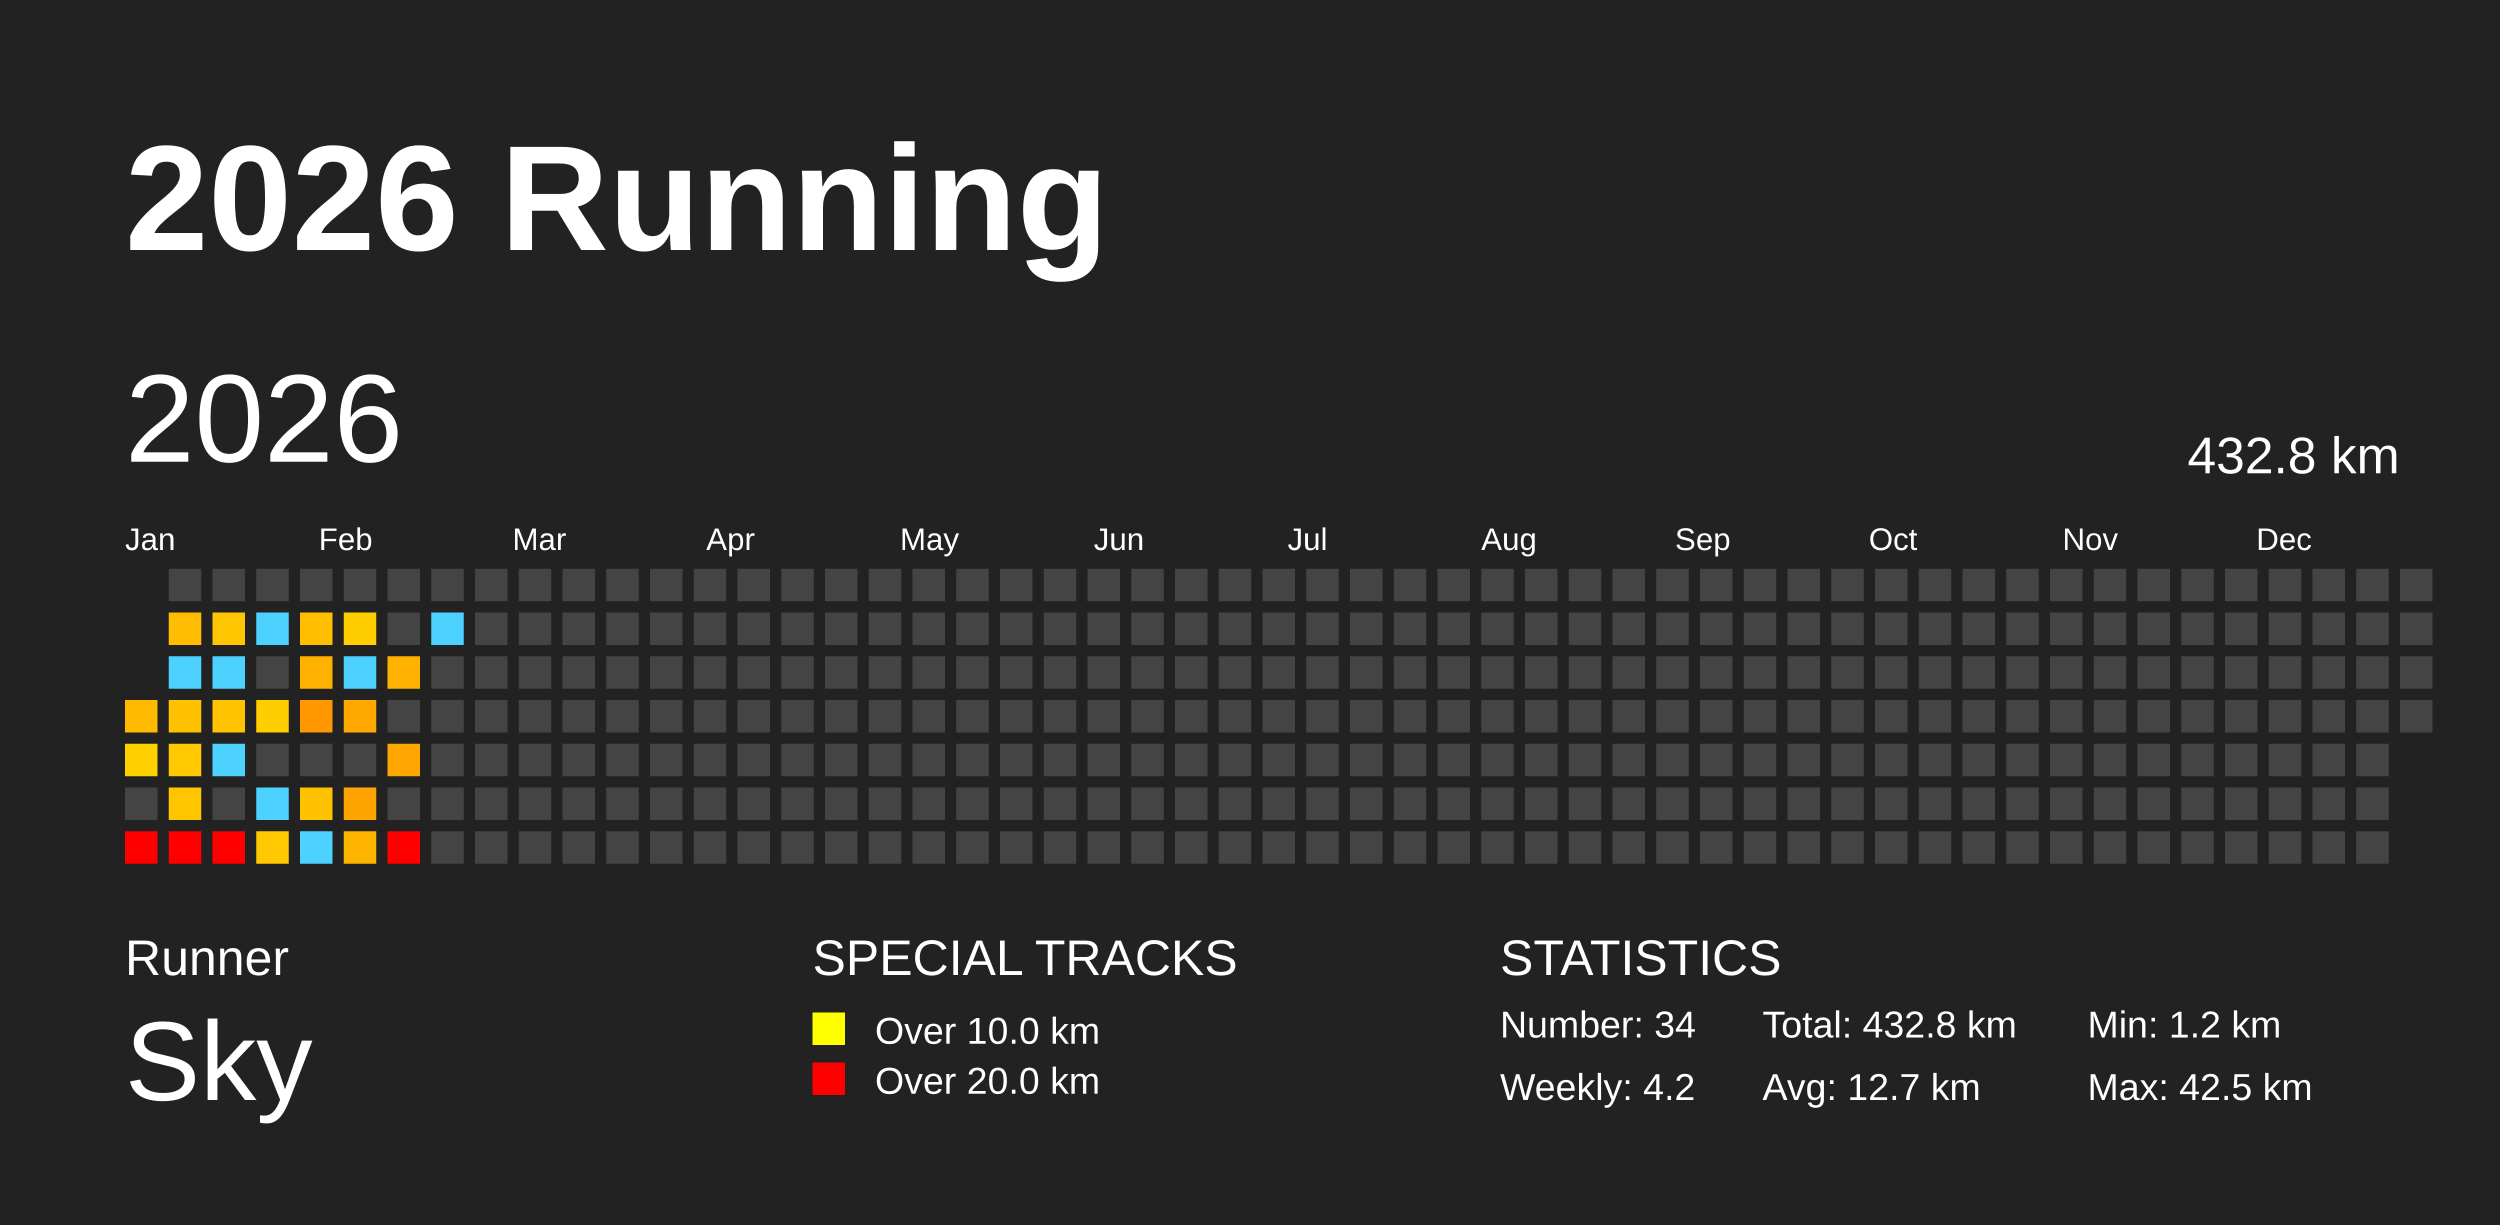
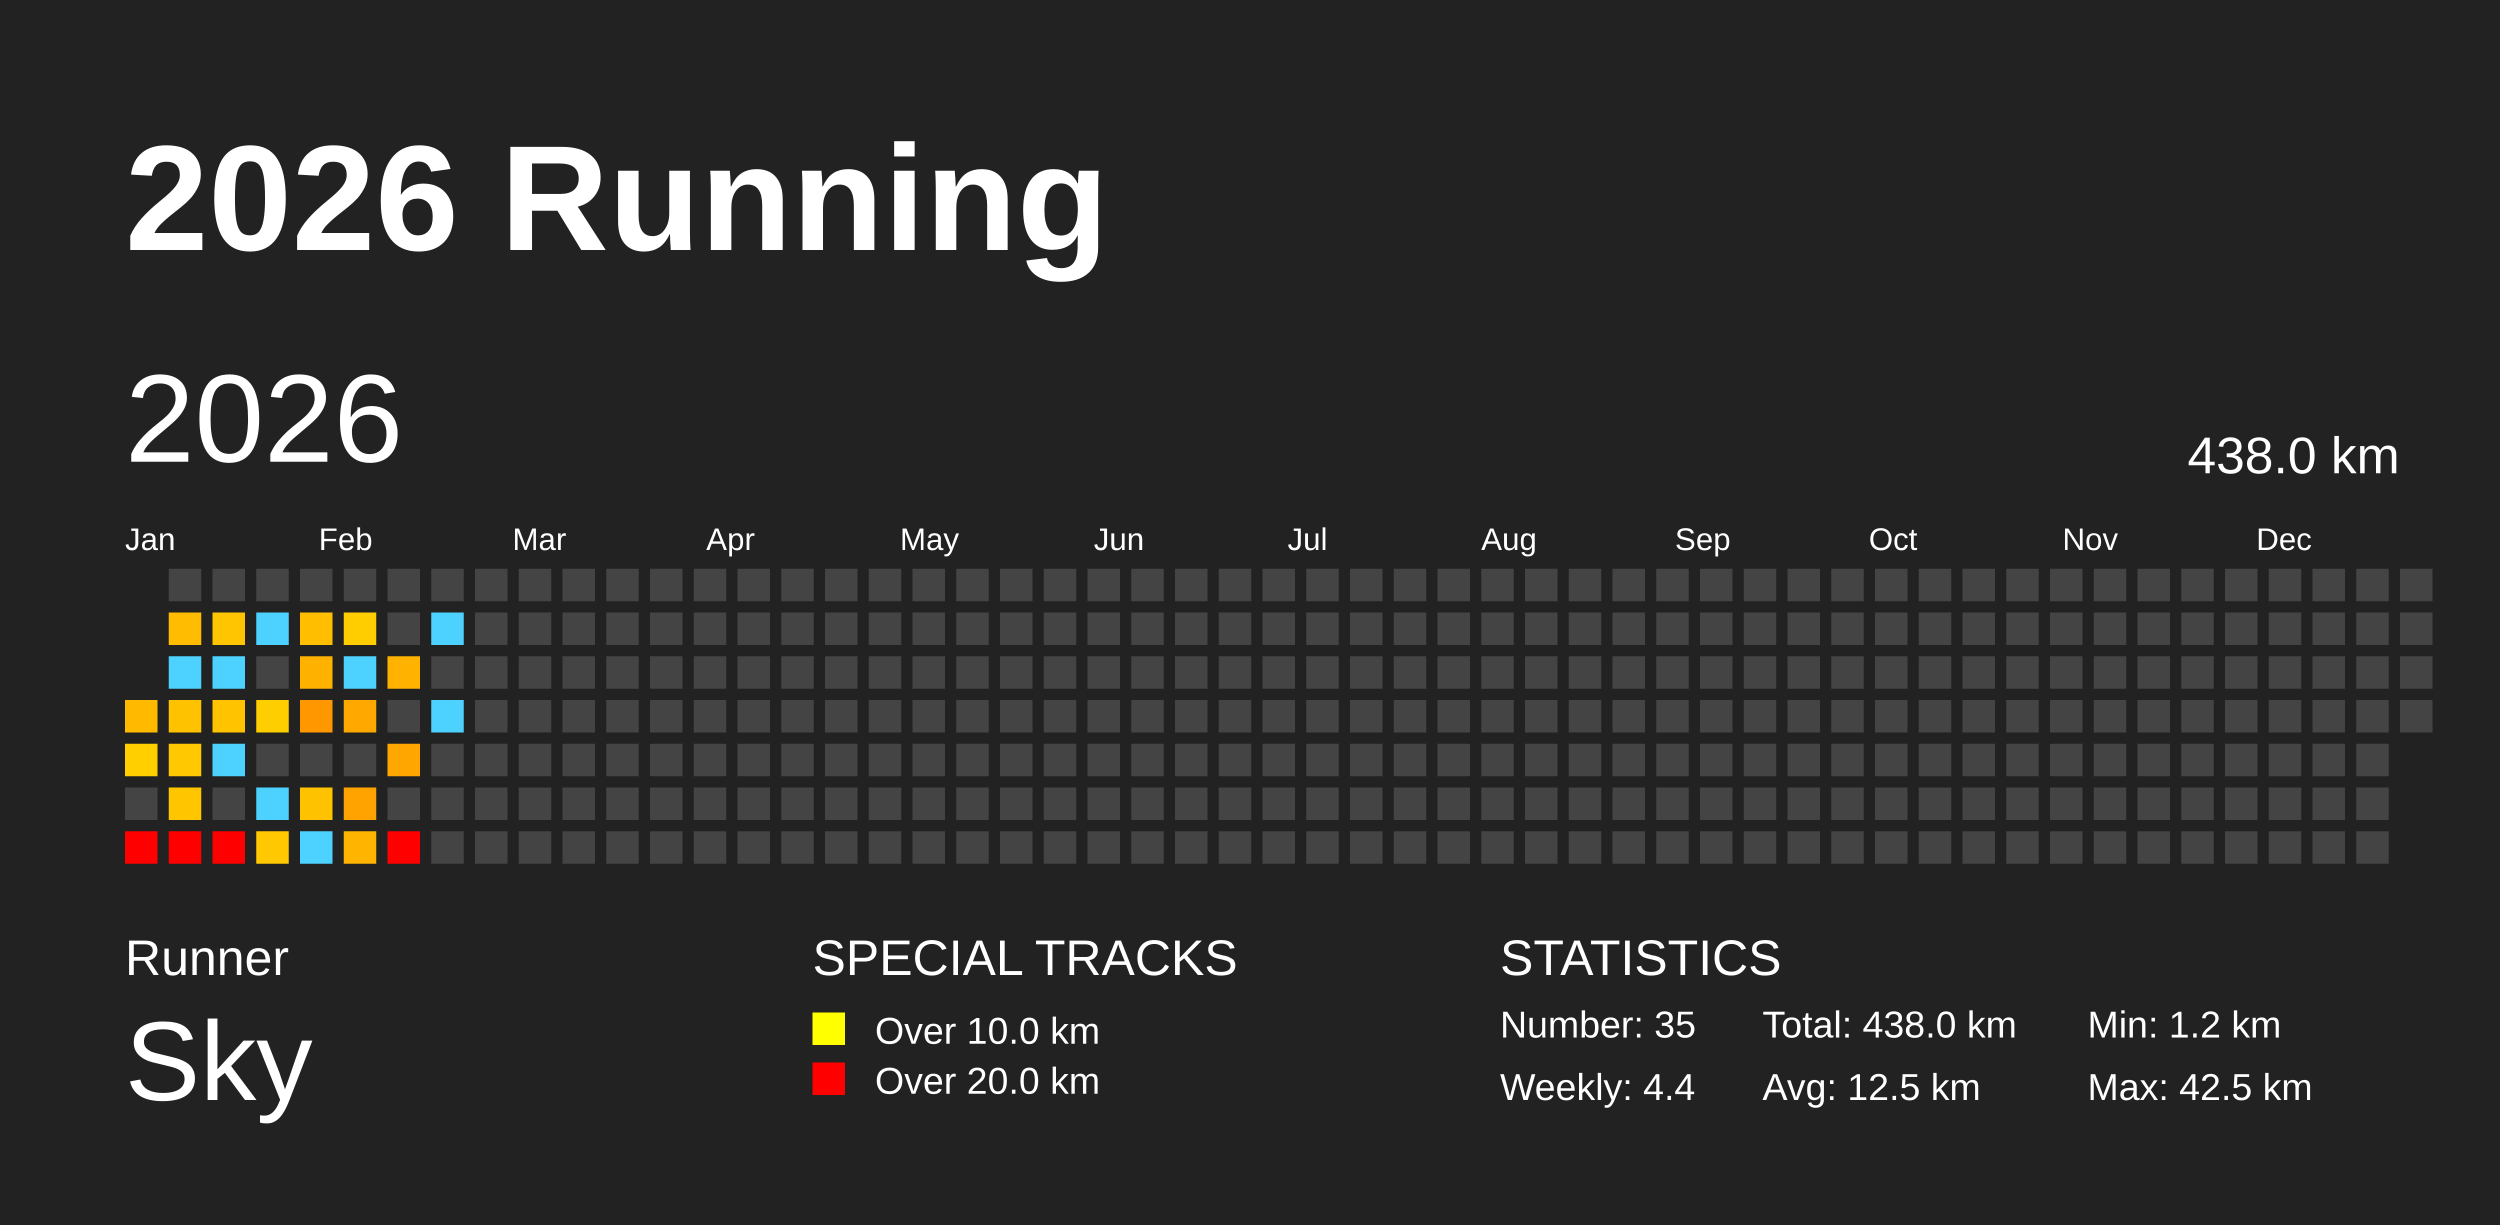
<svg xmlns="http://www.w3.org/2000/svg" baseProfile="full" height="98mm" version="1.1" viewBox="0,0,200,98" width="200mm">
  <defs />
  <rect fill="#222222" height="98" width="200" x="0" y="0" />
  <text fill="#FFFFFF" style="font-size:12px; font-family:Arial; font-weight:bold;" x="10" y="20">2026 Running</text>
  <text fill="#FFFFFF" style="font-size:4px; font-family:Arial" x="10" y="78">Runner</text>
  <text fill="#FFFFFF" style="font-size:9px; font-family:Arial" x="10" y="88">Sky</text>
  <text fill="#FFFFFF" style="font-size:4px; font-family:Arial" x="65" y="78">SPECIAL TRACKS</text>
  <rect fill="yellow" height="2.6" width="2.6" x="65" y="81" />
  <text fill="#FFFFFF" style="font-size:3px; font-family:Arial" x="70" y="83.5">Over 10.0 km</text>
  <rect fill="red" height="2.6" width="2.6" x="65" y="85" />
  <text fill="#FFFFFF" style="font-size:3px; font-family:Arial" x="70" y="87.5">Over 20.0 km</text>
  <text fill="#FFFFFF" style="font-size:4px; font-family:Arial" x="120" y="78">STATISTICS</text>
-   <text fill="#FFFFFF" style="font-size:3px; font-family:Arial" x="120" y="83">Number: 34</text>
-   <text fill="#FFFFFF" style="font-size:3px; font-family:Arial" x="120" y="88">Weekly: 4.2</text>
-   <text fill="#FFFFFF" style="font-size:3px; font-family:Arial" x="141" y="83">Total: 432.8 km</text>
-   <text fill="#FFFFFF" style="font-size:3px; font-family:Arial" x="141" y="88">Avg: 12.7 km</text>
+   <text fill="#FFFFFF" style="font-size:3px; font-family:Arial" x="120" y="83">Number: 35</text>
+   <text fill="#FFFFFF" style="font-size:3px; font-family:Arial" x="120" y="88">Weekly: 4.4</text>
+   <text fill="#FFFFFF" style="font-size:3px; font-family:Arial" x="141" y="83">Total: 438.0 km</text>
+   <text fill="#FFFFFF" style="font-size:3px; font-family:Arial" x="141" y="88">Avg: 12.5 km</text>
  <text fill="#FFFFFF" style="font-size:3px; font-family:Arial" x="167" y="83">Min: 1.2 km</text>
  <text fill="#FFFFFF" style="font-size:3px; font-family:Arial" x="167" y="88">Max: 42.5 km</text>
  <text dominant-baseline="hanging" fill="#FFFFFF" style="font-size:10.0px; font-family:Arial;" x="10" y="30">2026</text>
-   <text dominant-baseline="hanging" fill="#FFFFFF" style="font-size:4.125px; font-family:Arial;" x="175" y="35">432.8 km</text>
+   <text dominant-baseline="hanging" fill="#FFFFFF" style="font-size:4.125px; font-family:Arial;" x="175" y="35">438.0 km</text>
  <text fill="#FFFFFF" style="font-size:2.5px; font-family:Arial" x="10.0" y="44">Jan</text>
  <text fill="#FFFFFF" style="font-size:2.5px; font-family:Arial" x="25.5" y="44">Feb</text>
  <text fill="#FFFFFF" style="font-size:2.5px; font-family:Arial" x="41.0" y="44">Mar</text>
  <text fill="#FFFFFF" style="font-size:2.5px; font-family:Arial" x="56.5" y="44">Apr</text>
  <text fill="#FFFFFF" style="font-size:2.5px; font-family:Arial" x="72.0" y="44">May</text>
  <text fill="#FFFFFF" style="font-size:2.5px; font-family:Arial" x="87.5" y="44">Jun</text>
  <text fill="#FFFFFF" style="font-size:2.5px; font-family:Arial" x="103.0" y="44">Jul</text>
  <text fill="#FFFFFF" style="font-size:2.5px; font-family:Arial" x="118.5" y="44">Aug</text>
  <text fill="#FFFFFF" style="font-size:2.5px; font-family:Arial" x="134.0" y="44">Sep</text>
  <text fill="#FFFFFF" style="font-size:2.5px; font-family:Arial" x="149.5" y="44">Oct</text>
  <text fill="#FFFFFF" style="font-size:2.5px; font-family:Arial" x="165.0" y="44">Nov</text>
  <text fill="#FFFFFF" style="font-size:2.5px; font-family:Arial" x="180.5" y="44">Dec</text>
  <rect fill="#ffba00" height="2.6" width="2.6" x="10.0" y="56.0" />
  <rect fill="#ffcf00" height="2.6" width="2.6" x="10.0" y="59.5" />
  <rect fill="#444444" height="2.6" width="2.6" x="10.0" y="63.0" />
  <rect fill="red" height="2.6" width="2.6" x="10.0" y="66.5" />
  <rect fill="#444444" height="2.6" width="2.6" x="13.5" y="45.5" />
  <rect fill="#ffbc00" height="2.6" width="2.6" x="13.5" y="49.0" />
  <rect fill="#4dd2ff" height="2.6" width="2.6" x="13.5" y="52.5" />
  <rect fill="#ffc200" height="2.6" width="2.6" x="13.5" y="56.0" />
  <rect fill="#ffc800" height="2.6" width="2.6" x="13.5" y="59.5" />
  <rect fill="#ffc600" height="2.6" width="2.6" x="13.5" y="63.0" />
  <rect fill="red" height="2.6" width="2.6" x="13.5" y="66.5" />
  <rect fill="#444444" height="2.6" width="2.6" x="17.0" y="45.5" />
  <rect fill="#ffc500" height="2.6" width="2.6" x="17.0" y="49.0" />
  <rect fill="#4dd2ff" height="2.6" width="2.6" x="17.0" y="52.5" />
  <rect fill="#ffc300" height="2.6" width="2.6" x="17.0" y="56.0" />
  <rect fill="#4dd2ff" height="2.6" width="2.6" x="17.0" y="59.5" />
  <rect fill="#444444" height="2.6" width="2.6" x="17.0" y="63.0" />
  <rect fill="red" height="2.6" width="2.6" x="17.0" y="66.5" />
  <rect fill="#444444" height="2.6" width="2.6" x="20.5" y="45.5" />
  <rect fill="#4dd2ff" height="2.6" width="2.6" x="20.5" y="49.0" />
  <rect fill="#444444" height="2.6" width="2.6" x="20.5" y="52.5" />
  <rect fill="#ffce00" height="2.6" width="2.6" x="20.5" y="56.0" />
  <rect fill="#444444" height="2.6" width="2.6" x="20.5" y="59.5" />
  <rect fill="#4dd2ff" height="2.6" width="2.6" x="20.5" y="63.0" />
  <rect fill="#ffc800" height="2.6" width="2.6" x="20.5" y="66.5" />
  <rect fill="#444444" height="2.6" width="2.6" x="24.0" y="45.5" />
  <rect fill="#ffbe00" height="2.6" width="2.6" x="24.0" y="49.0" />
  <rect fill="#ffb100" height="2.6" width="2.6" x="24.0" y="52.5" />
  <rect fill="#ff9800" height="2.6" width="2.6" x="24.0" y="56.0" />
  <rect fill="#444444" height="2.6" width="2.6" x="24.0" y="59.5" />
  <rect fill="#ffc200" height="2.6" width="2.6" x="24.0" y="63.0" />
  <rect fill="#4dd2ff" height="2.6" width="2.6" x="24.0" y="66.5" />
  <rect fill="#444444" height="2.6" width="2.6" x="27.5" y="45.5" />
  <rect fill="#ffcd00" height="2.6" width="2.6" x="27.5" y="49.0" />
  <rect fill="#4dd2ff" height="2.6" width="2.6" x="27.5" y="52.5" />
  <rect fill="#ffa900" height="2.6" width="2.6" x="27.5" y="56.0" />
  <rect fill="#444444" height="2.6" width="2.6" x="27.5" y="59.5" />
  <rect fill="#ffa300" height="2.6" width="2.6" x="27.5" y="63.0" />
  <rect fill="#ffb500" height="2.6" width="2.6" x="27.5" y="66.5" />
  <rect fill="#444444" height="2.6" width="2.6" x="31.0" y="45.5" />
  <rect fill="#444444" height="2.6" width="2.6" x="31.0" y="49.0" />
  <rect fill="#ffb200" height="2.6" width="2.6" x="31.0" y="52.5" />
  <rect fill="#444444" height="2.6" width="2.6" x="31.0" y="56.0" />
  <rect fill="#ffa700" height="2.6" width="2.6" x="31.0" y="59.5" />
  <rect fill="#444444" height="2.6" width="2.6" x="31.0" y="63.0" />
  <rect fill="red" height="2.6" width="2.6" x="31.0" y="66.5" />
  <rect fill="#444444" height="2.6" width="2.6" x="34.5" y="45.5" />
  <rect fill="#4dd2ff" height="2.6" width="2.6" x="34.5" y="49.0" />
  <rect fill="#444444" height="2.6" width="2.6" x="34.5" y="52.5" />
-   <rect fill="#444444" height="2.6" width="2.6" x="34.5" y="56.0" />
+   <rect fill="#4dd2ff" height="2.6" width="2.6" x="34.5" y="56.0" />
  <rect fill="#444444" height="2.6" width="2.6" x="34.5" y="59.5" />
  <rect fill="#444444" height="2.6" width="2.6" x="34.5" y="63.0" />
  <rect fill="#444444" height="2.6" width="2.6" x="34.5" y="66.5" />
  <rect fill="#444444" height="2.6" width="2.6" x="38.0" y="45.5" />
  <rect fill="#444444" height="2.6" width="2.6" x="38.0" y="49.0" />
  <rect fill="#444444" height="2.6" width="2.6" x="38.0" y="52.5" />
  <rect fill="#444444" height="2.6" width="2.6" x="38.0" y="56.0" />
  <rect fill="#444444" height="2.6" width="2.6" x="38.0" y="59.5" />
  <rect fill="#444444" height="2.6" width="2.6" x="38.0" y="63.0" />
  <rect fill="#444444" height="2.6" width="2.6" x="38.0" y="66.5" />
  <rect fill="#444444" height="2.6" width="2.6" x="41.5" y="45.5" />
  <rect fill="#444444" height="2.6" width="2.6" x="41.5" y="49.0" />
  <rect fill="#444444" height="2.6" width="2.6" x="41.5" y="52.5" />
  <rect fill="#444444" height="2.6" width="2.6" x="41.5" y="56.0" />
  <rect fill="#444444" height="2.6" width="2.6" x="41.5" y="59.5" />
  <rect fill="#444444" height="2.6" width="2.6" x="41.5" y="63.0" />
  <rect fill="#444444" height="2.6" width="2.6" x="41.5" y="66.5" />
  <rect fill="#444444" height="2.6" width="2.6" x="45.0" y="45.5" />
  <rect fill="#444444" height="2.6" width="2.6" x="45.0" y="49.0" />
  <rect fill="#444444" height="2.6" width="2.6" x="45.0" y="52.5" />
  <rect fill="#444444" height="2.6" width="2.6" x="45.0" y="56.0" />
  <rect fill="#444444" height="2.6" width="2.6" x="45.0" y="59.5" />
  <rect fill="#444444" height="2.6" width="2.6" x="45.0" y="63.0" />
  <rect fill="#444444" height="2.6" width="2.6" x="45.0" y="66.5" />
  <rect fill="#444444" height="2.6" width="2.6" x="48.5" y="45.5" />
  <rect fill="#444444" height="2.6" width="2.6" x="48.5" y="49.0" />
  <rect fill="#444444" height="2.6" width="2.6" x="48.5" y="52.5" />
  <rect fill="#444444" height="2.6" width="2.6" x="48.5" y="56.0" />
  <rect fill="#444444" height="2.6" width="2.6" x="48.5" y="59.5" />
  <rect fill="#444444" height="2.6" width="2.6" x="48.5" y="63.0" />
  <rect fill="#444444" height="2.6" width="2.6" x="48.5" y="66.5" />
  <rect fill="#444444" height="2.6" width="2.6" x="52.0" y="45.5" />
  <rect fill="#444444" height="2.6" width="2.6" x="52.0" y="49.0" />
  <rect fill="#444444" height="2.6" width="2.6" x="52.0" y="52.5" />
  <rect fill="#444444" height="2.6" width="2.6" x="52.0" y="56.0" />
  <rect fill="#444444" height="2.6" width="2.6" x="52.0" y="59.5" />
  <rect fill="#444444" height="2.6" width="2.6" x="52.0" y="63.0" />
  <rect fill="#444444" height="2.6" width="2.6" x="52.0" y="66.5" />
  <rect fill="#444444" height="2.6" width="2.6" x="55.5" y="45.5" />
  <rect fill="#444444" height="2.6" width="2.6" x="55.5" y="49.0" />
  <rect fill="#444444" height="2.6" width="2.6" x="55.5" y="52.5" />
  <rect fill="#444444" height="2.6" width="2.6" x="55.5" y="56.0" />
  <rect fill="#444444" height="2.6" width="2.6" x="55.5" y="59.5" />
  <rect fill="#444444" height="2.6" width="2.6" x="55.5" y="63.0" />
  <rect fill="#444444" height="2.6" width="2.6" x="55.5" y="66.5" />
  <rect fill="#444444" height="2.6" width="2.6" x="59.0" y="45.5" />
  <rect fill="#444444" height="2.6" width="2.6" x="59.0" y="49.0" />
  <rect fill="#444444" height="2.6" width="2.6" x="59.0" y="52.5" />
  <rect fill="#444444" height="2.6" width="2.6" x="59.0" y="56.0" />
  <rect fill="#444444" height="2.6" width="2.6" x="59.0" y="59.5" />
  <rect fill="#444444" height="2.6" width="2.6" x="59.0" y="63.0" />
  <rect fill="#444444" height="2.6" width="2.6" x="59.0" y="66.5" />
  <rect fill="#444444" height="2.6" width="2.6" x="62.5" y="45.5" />
  <rect fill="#444444" height="2.6" width="2.6" x="62.5" y="49.0" />
  <rect fill="#444444" height="2.6" width="2.6" x="62.5" y="52.5" />
  <rect fill="#444444" height="2.6" width="2.6" x="62.5" y="56.0" />
  <rect fill="#444444" height="2.6" width="2.6" x="62.5" y="59.5" />
  <rect fill="#444444" height="2.6" width="2.6" x="62.5" y="63.0" />
  <rect fill="#444444" height="2.6" width="2.6" x="62.5" y="66.5" />
  <rect fill="#444444" height="2.6" width="2.6" x="66.0" y="45.5" />
  <rect fill="#444444" height="2.6" width="2.6" x="66.0" y="49.0" />
  <rect fill="#444444" height="2.6" width="2.6" x="66.0" y="52.5" />
  <rect fill="#444444" height="2.6" width="2.6" x="66.0" y="56.0" />
  <rect fill="#444444" height="2.6" width="2.6" x="66.0" y="59.5" />
  <rect fill="#444444" height="2.6" width="2.6" x="66.0" y="63.0" />
  <rect fill="#444444" height="2.6" width="2.6" x="66.0" y="66.5" />
  <rect fill="#444444" height="2.6" width="2.6" x="69.5" y="45.5" />
  <rect fill="#444444" height="2.6" width="2.6" x="69.5" y="49.0" />
  <rect fill="#444444" height="2.6" width="2.6" x="69.5" y="52.5" />
  <rect fill="#444444" height="2.6" width="2.6" x="69.5" y="56.0" />
  <rect fill="#444444" height="2.6" width="2.6" x="69.5" y="59.5" />
  <rect fill="#444444" height="2.6" width="2.6" x="69.5" y="63.0" />
  <rect fill="#444444" height="2.6" width="2.6" x="69.5" y="66.5" />
  <rect fill="#444444" height="2.6" width="2.6" x="73.0" y="45.5" />
  <rect fill="#444444" height="2.6" width="2.6" x="73.0" y="49.0" />
  <rect fill="#444444" height="2.6" width="2.6" x="73.0" y="52.5" />
  <rect fill="#444444" height="2.6" width="2.6" x="73.0" y="56.0" />
  <rect fill="#444444" height="2.6" width="2.6" x="73.0" y="59.5" />
  <rect fill="#444444" height="2.6" width="2.6" x="73.0" y="63.0" />
  <rect fill="#444444" height="2.6" width="2.6" x="73.0" y="66.5" />
  <rect fill="#444444" height="2.6" width="2.6" x="76.5" y="45.5" />
  <rect fill="#444444" height="2.6" width="2.6" x="76.5" y="49.0" />
  <rect fill="#444444" height="2.6" width="2.6" x="76.5" y="52.5" />
  <rect fill="#444444" height="2.6" width="2.6" x="76.5" y="56.0" />
  <rect fill="#444444" height="2.6" width="2.6" x="76.5" y="59.5" />
  <rect fill="#444444" height="2.6" width="2.6" x="76.5" y="63.0" />
  <rect fill="#444444" height="2.6" width="2.6" x="76.5" y="66.5" />
  <rect fill="#444444" height="2.6" width="2.6" x="80.0" y="45.5" />
  <rect fill="#444444" height="2.6" width="2.6" x="80.0" y="49.0" />
  <rect fill="#444444" height="2.6" width="2.6" x="80.0" y="52.5" />
  <rect fill="#444444" height="2.6" width="2.6" x="80.0" y="56.0" />
  <rect fill="#444444" height="2.6" width="2.6" x="80.0" y="59.5" />
  <rect fill="#444444" height="2.6" width="2.6" x="80.0" y="63.0" />
  <rect fill="#444444" height="2.6" width="2.6" x="80.0" y="66.5" />
  <rect fill="#444444" height="2.6" width="2.6" x="83.5" y="45.5" />
  <rect fill="#444444" height="2.6" width="2.6" x="83.5" y="49.0" />
  <rect fill="#444444" height="2.6" width="2.6" x="83.5" y="52.5" />
  <rect fill="#444444" height="2.6" width="2.6" x="83.5" y="56.0" />
  <rect fill="#444444" height="2.6" width="2.6" x="83.5" y="59.5" />
  <rect fill="#444444" height="2.6" width="2.6" x="83.5" y="63.0" />
  <rect fill="#444444" height="2.6" width="2.6" x="83.5" y="66.5" />
  <rect fill="#444444" height="2.6" width="2.6" x="87.0" y="45.5" />
  <rect fill="#444444" height="2.6" width="2.6" x="87.0" y="49.0" />
  <rect fill="#444444" height="2.6" width="2.6" x="87.0" y="52.5" />
  <rect fill="#444444" height="2.6" width="2.6" x="87.0" y="56.0" />
  <rect fill="#444444" height="2.6" width="2.6" x="87.0" y="59.5" />
  <rect fill="#444444" height="2.6" width="2.6" x="87.0" y="63.0" />
  <rect fill="#444444" height="2.6" width="2.6" x="87.0" y="66.5" />
  <rect fill="#444444" height="2.6" width="2.6" x="90.5" y="45.5" />
  <rect fill="#444444" height="2.6" width="2.6" x="90.5" y="49.0" />
  <rect fill="#444444" height="2.6" width="2.6" x="90.5" y="52.5" />
  <rect fill="#444444" height="2.6" width="2.6" x="90.5" y="56.0" />
  <rect fill="#444444" height="2.6" width="2.6" x="90.5" y="59.5" />
  <rect fill="#444444" height="2.6" width="2.6" x="90.5" y="63.0" />
  <rect fill="#444444" height="2.6" width="2.6" x="90.5" y="66.5" />
  <rect fill="#444444" height="2.6" width="2.6" x="94.0" y="45.5" />
  <rect fill="#444444" height="2.6" width="2.6" x="94.0" y="49.0" />
  <rect fill="#444444" height="2.6" width="2.6" x="94.0" y="52.5" />
  <rect fill="#444444" height="2.6" width="2.6" x="94.0" y="56.0" />
  <rect fill="#444444" height="2.6" width="2.6" x="94.0" y="59.5" />
  <rect fill="#444444" height="2.6" width="2.6" x="94.0" y="63.0" />
  <rect fill="#444444" height="2.6" width="2.6" x="94.0" y="66.5" />
  <rect fill="#444444" height="2.6" width="2.6" x="97.5" y="45.5" />
  <rect fill="#444444" height="2.6" width="2.6" x="97.5" y="49.0" />
  <rect fill="#444444" height="2.6" width="2.6" x="97.5" y="52.5" />
  <rect fill="#444444" height="2.6" width="2.6" x="97.5" y="56.0" />
  <rect fill="#444444" height="2.6" width="2.6" x="97.5" y="59.5" />
  <rect fill="#444444" height="2.6" width="2.6" x="97.5" y="63.0" />
  <rect fill="#444444" height="2.6" width="2.6" x="97.5" y="66.5" />
  <rect fill="#444444" height="2.6" width="2.6" x="101.0" y="45.5" />
  <rect fill="#444444" height="2.6" width="2.6" x="101.0" y="49.0" />
  <rect fill="#444444" height="2.6" width="2.6" x="101.0" y="52.5" />
  <rect fill="#444444" height="2.6" width="2.6" x="101.0" y="56.0" />
  <rect fill="#444444" height="2.6" width="2.6" x="101.0" y="59.5" />
  <rect fill="#444444" height="2.6" width="2.6" x="101.0" y="63.0" />
  <rect fill="#444444" height="2.6" width="2.6" x="101.0" y="66.5" />
  <rect fill="#444444" height="2.6" width="2.6" x="104.5" y="45.5" />
  <rect fill="#444444" height="2.6" width="2.6" x="104.5" y="49.0" />
  <rect fill="#444444" height="2.6" width="2.6" x="104.5" y="52.5" />
  <rect fill="#444444" height="2.6" width="2.6" x="104.5" y="56.0" />
  <rect fill="#444444" height="2.6" width="2.6" x="104.5" y="59.5" />
  <rect fill="#444444" height="2.6" width="2.6" x="104.5" y="63.0" />
  <rect fill="#444444" height="2.6" width="2.6" x="104.5" y="66.5" />
  <rect fill="#444444" height="2.6" width="2.6" x="108.0" y="45.5" />
  <rect fill="#444444" height="2.6" width="2.6" x="108.0" y="49.0" />
  <rect fill="#444444" height="2.6" width="2.6" x="108.0" y="52.5" />
  <rect fill="#444444" height="2.6" width="2.6" x="108.0" y="56.0" />
  <rect fill="#444444" height="2.6" width="2.6" x="108.0" y="59.5" />
  <rect fill="#444444" height="2.6" width="2.6" x="108.0" y="63.0" />
  <rect fill="#444444" height="2.6" width="2.6" x="108.0" y="66.5" />
  <rect fill="#444444" height="2.6" width="2.6" x="111.5" y="45.5" />
  <rect fill="#444444" height="2.6" width="2.6" x="111.5" y="49.0" />
  <rect fill="#444444" height="2.6" width="2.6" x="111.5" y="52.5" />
  <rect fill="#444444" height="2.6" width="2.6" x="111.5" y="56.0" />
  <rect fill="#444444" height="2.6" width="2.6" x="111.5" y="59.5" />
  <rect fill="#444444" height="2.6" width="2.6" x="111.5" y="63.0" />
  <rect fill="#444444" height="2.6" width="2.6" x="111.5" y="66.5" />
  <rect fill="#444444" height="2.6" width="2.6" x="115.0" y="45.5" />
  <rect fill="#444444" height="2.6" width="2.6" x="115.0" y="49.0" />
  <rect fill="#444444" height="2.6" width="2.6" x="115.0" y="52.5" />
  <rect fill="#444444" height="2.6" width="2.6" x="115.0" y="56.0" />
  <rect fill="#444444" height="2.6" width="2.6" x="115.0" y="59.5" />
  <rect fill="#444444" height="2.6" width="2.6" x="115.0" y="63.0" />
  <rect fill="#444444" height="2.6" width="2.6" x="115.0" y="66.5" />
  <rect fill="#444444" height="2.6" width="2.6" x="118.5" y="45.5" />
  <rect fill="#444444" height="2.6" width="2.6" x="118.5" y="49.0" />
  <rect fill="#444444" height="2.6" width="2.6" x="118.5" y="52.5" />
  <rect fill="#444444" height="2.6" width="2.6" x="118.5" y="56.0" />
  <rect fill="#444444" height="2.6" width="2.6" x="118.5" y="59.5" />
  <rect fill="#444444" height="2.6" width="2.6" x="118.5" y="63.0" />
  <rect fill="#444444" height="2.6" width="2.6" x="118.5" y="66.5" />
  <rect fill="#444444" height="2.6" width="2.6" x="122.0" y="45.5" />
  <rect fill="#444444" height="2.6" width="2.6" x="122.0" y="49.0" />
  <rect fill="#444444" height="2.6" width="2.6" x="122.0" y="52.5" />
  <rect fill="#444444" height="2.6" width="2.6" x="122.0" y="56.0" />
  <rect fill="#444444" height="2.6" width="2.6" x="122.0" y="59.5" />
  <rect fill="#444444" height="2.6" width="2.6" x="122.0" y="63.0" />
  <rect fill="#444444" height="2.6" width="2.6" x="122.0" y="66.5" />
  <rect fill="#444444" height="2.6" width="2.6" x="125.5" y="45.5" />
  <rect fill="#444444" height="2.6" width="2.6" x="125.5" y="49.0" />
  <rect fill="#444444" height="2.6" width="2.6" x="125.5" y="52.5" />
  <rect fill="#444444" height="2.6" width="2.6" x="125.5" y="56.0" />
  <rect fill="#444444" height="2.6" width="2.6" x="125.5" y="59.5" />
  <rect fill="#444444" height="2.6" width="2.6" x="125.5" y="63.0" />
  <rect fill="#444444" height="2.6" width="2.6" x="125.5" y="66.5" />
  <rect fill="#444444" height="2.6" width="2.6" x="129.0" y="45.5" />
  <rect fill="#444444" height="2.6" width="2.6" x="129.0" y="49.0" />
  <rect fill="#444444" height="2.6" width="2.6" x="129.0" y="52.5" />
  <rect fill="#444444" height="2.6" width="2.6" x="129.0" y="56.0" />
  <rect fill="#444444" height="2.6" width="2.6" x="129.0" y="59.5" />
  <rect fill="#444444" height="2.6" width="2.6" x="129.0" y="63.0" />
  <rect fill="#444444" height="2.6" width="2.6" x="129.0" y="66.5" />
  <rect fill="#444444" height="2.6" width="2.6" x="132.5" y="45.5" />
  <rect fill="#444444" height="2.6" width="2.6" x="132.5" y="49.0" />
  <rect fill="#444444" height="2.6" width="2.6" x="132.5" y="52.5" />
  <rect fill="#444444" height="2.6" width="2.6" x="132.5" y="56.0" />
  <rect fill="#444444" height="2.6" width="2.6" x="132.5" y="59.5" />
  <rect fill="#444444" height="2.6" width="2.6" x="132.5" y="63.0" />
  <rect fill="#444444" height="2.6" width="2.6" x="132.5" y="66.5" />
  <rect fill="#444444" height="2.6" width="2.6" x="136.0" y="45.5" />
  <rect fill="#444444" height="2.6" width="2.6" x="136.0" y="49.0" />
  <rect fill="#444444" height="2.6" width="2.6" x="136.0" y="52.5" />
  <rect fill="#444444" height="2.6" width="2.6" x="136.0" y="56.0" />
  <rect fill="#444444" height="2.6" width="2.6" x="136.0" y="59.5" />
  <rect fill="#444444" height="2.6" width="2.6" x="136.0" y="63.0" />
  <rect fill="#444444" height="2.6" width="2.6" x="136.0" y="66.5" />
  <rect fill="#444444" height="2.6" width="2.6" x="139.5" y="45.5" />
  <rect fill="#444444" height="2.6" width="2.6" x="139.5" y="49.0" />
  <rect fill="#444444" height="2.6" width="2.6" x="139.5" y="52.5" />
  <rect fill="#444444" height="2.6" width="2.6" x="139.5" y="56.0" />
  <rect fill="#444444" height="2.6" width="2.6" x="139.5" y="59.5" />
  <rect fill="#444444" height="2.6" width="2.6" x="139.5" y="63.0" />
  <rect fill="#444444" height="2.6" width="2.6" x="139.5" y="66.5" />
  <rect fill="#444444" height="2.6" width="2.6" x="143.0" y="45.5" />
  <rect fill="#444444" height="2.6" width="2.6" x="143.0" y="49.0" />
  <rect fill="#444444" height="2.6" width="2.6" x="143.0" y="52.5" />
  <rect fill="#444444" height="2.6" width="2.6" x="143.0" y="56.0" />
  <rect fill="#444444" height="2.6" width="2.6" x="143.0" y="59.5" />
  <rect fill="#444444" height="2.6" width="2.6" x="143.0" y="63.0" />
  <rect fill="#444444" height="2.6" width="2.6" x="143.0" y="66.5" />
  <rect fill="#444444" height="2.6" width="2.6" x="146.5" y="45.5" />
  <rect fill="#444444" height="2.6" width="2.6" x="146.5" y="49.0" />
  <rect fill="#444444" height="2.6" width="2.6" x="146.5" y="52.5" />
  <rect fill="#444444" height="2.6" width="2.6" x="146.5" y="56.0" />
  <rect fill="#444444" height="2.6" width="2.6" x="146.5" y="59.5" />
  <rect fill="#444444" height="2.6" width="2.6" x="146.5" y="63.0" />
  <rect fill="#444444" height="2.6" width="2.6" x="146.5" y="66.5" />
  <rect fill="#444444" height="2.6" width="2.6" x="150.0" y="45.5" />
  <rect fill="#444444" height="2.6" width="2.6" x="150.0" y="49.0" />
  <rect fill="#444444" height="2.6" width="2.6" x="150.0" y="52.5" />
  <rect fill="#444444" height="2.6" width="2.6" x="150.0" y="56.0" />
  <rect fill="#444444" height="2.6" width="2.6" x="150.0" y="59.5" />
  <rect fill="#444444" height="2.6" width="2.6" x="150.0" y="63.0" />
  <rect fill="#444444" height="2.6" width="2.6" x="150.0" y="66.5" />
  <rect fill="#444444" height="2.6" width="2.6" x="153.5" y="45.5" />
  <rect fill="#444444" height="2.6" width="2.6" x="153.5" y="49.0" />
  <rect fill="#444444" height="2.6" width="2.6" x="153.5" y="52.5" />
  <rect fill="#444444" height="2.6" width="2.6" x="153.5" y="56.0" />
  <rect fill="#444444" height="2.6" width="2.6" x="153.5" y="59.5" />
  <rect fill="#444444" height="2.6" width="2.6" x="153.5" y="63.0" />
  <rect fill="#444444" height="2.6" width="2.6" x="153.5" y="66.5" />
  <rect fill="#444444" height="2.6" width="2.6" x="157.0" y="45.5" />
  <rect fill="#444444" height="2.6" width="2.6" x="157.0" y="49.0" />
  <rect fill="#444444" height="2.6" width="2.6" x="157.0" y="52.5" />
  <rect fill="#444444" height="2.6" width="2.6" x="157.0" y="56.0" />
  <rect fill="#444444" height="2.6" width="2.6" x="157.0" y="59.5" />
  <rect fill="#444444" height="2.6" width="2.6" x="157.0" y="63.0" />
  <rect fill="#444444" height="2.6" width="2.6" x="157.0" y="66.5" />
  <rect fill="#444444" height="2.6" width="2.6" x="160.5" y="45.5" />
  <rect fill="#444444" height="2.6" width="2.6" x="160.5" y="49.0" />
  <rect fill="#444444" height="2.6" width="2.6" x="160.5" y="52.5" />
  <rect fill="#444444" height="2.6" width="2.6" x="160.5" y="56.0" />
  <rect fill="#444444" height="2.6" width="2.6" x="160.5" y="59.5" />
  <rect fill="#444444" height="2.6" width="2.6" x="160.5" y="63.0" />
  <rect fill="#444444" height="2.6" width="2.6" x="160.5" y="66.5" />
  <rect fill="#444444" height="2.6" width="2.6" x="164.0" y="45.5" />
  <rect fill="#444444" height="2.6" width="2.6" x="164.0" y="49.0" />
  <rect fill="#444444" height="2.6" width="2.6" x="164.0" y="52.5" />
  <rect fill="#444444" height="2.6" width="2.6" x="164.0" y="56.0" />
  <rect fill="#444444" height="2.6" width="2.6" x="164.0" y="59.5" />
  <rect fill="#444444" height="2.6" width="2.6" x="164.0" y="63.0" />
  <rect fill="#444444" height="2.6" width="2.6" x="164.0" y="66.5" />
  <rect fill="#444444" height="2.6" width="2.6" x="167.5" y="45.5" />
  <rect fill="#444444" height="2.6" width="2.6" x="167.5" y="49.0" />
  <rect fill="#444444" height="2.6" width="2.6" x="167.5" y="52.5" />
  <rect fill="#444444" height="2.6" width="2.6" x="167.5" y="56.0" />
  <rect fill="#444444" height="2.6" width="2.6" x="167.5" y="59.5" />
  <rect fill="#444444" height="2.6" width="2.6" x="167.5" y="63.0" />
  <rect fill="#444444" height="2.6" width="2.6" x="167.5" y="66.5" />
  <rect fill="#444444" height="2.6" width="2.6" x="171.0" y="45.5" />
  <rect fill="#444444" height="2.6" width="2.6" x="171.0" y="49.0" />
  <rect fill="#444444" height="2.6" width="2.6" x="171.0" y="52.5" />
  <rect fill="#444444" height="2.6" width="2.6" x="171.0" y="56.0" />
  <rect fill="#444444" height="2.6" width="2.6" x="171.0" y="59.5" />
  <rect fill="#444444" height="2.6" width="2.6" x="171.0" y="63.0" />
  <rect fill="#444444" height="2.6" width="2.6" x="171.0" y="66.5" />
  <rect fill="#444444" height="2.6" width="2.6" x="174.5" y="45.5" />
  <rect fill="#444444" height="2.6" width="2.6" x="174.5" y="49.0" />
  <rect fill="#444444" height="2.6" width="2.6" x="174.5" y="52.5" />
  <rect fill="#444444" height="2.6" width="2.6" x="174.5" y="56.0" />
  <rect fill="#444444" height="2.6" width="2.6" x="174.5" y="59.5" />
  <rect fill="#444444" height="2.6" width="2.6" x="174.5" y="63.0" />
  <rect fill="#444444" height="2.6" width="2.6" x="174.5" y="66.5" />
  <rect fill="#444444" height="2.6" width="2.6" x="178.0" y="45.5" />
  <rect fill="#444444" height="2.6" width="2.6" x="178.0" y="49.0" />
  <rect fill="#444444" height="2.6" width="2.6" x="178.0" y="52.5" />
  <rect fill="#444444" height="2.6" width="2.6" x="178.0" y="56.0" />
  <rect fill="#444444" height="2.6" width="2.6" x="178.0" y="59.5" />
  <rect fill="#444444" height="2.6" width="2.6" x="178.0" y="63.0" />
  <rect fill="#444444" height="2.6" width="2.6" x="178.0" y="66.5" />
  <rect fill="#444444" height="2.6" width="2.6" x="181.5" y="45.5" />
  <rect fill="#444444" height="2.6" width="2.6" x="181.5" y="49.0" />
  <rect fill="#444444" height="2.6" width="2.6" x="181.5" y="52.5" />
  <rect fill="#444444" height="2.6" width="2.6" x="181.5" y="56.0" />
  <rect fill="#444444" height="2.6" width="2.6" x="181.5" y="59.5" />
  <rect fill="#444444" height="2.6" width="2.6" x="181.5" y="63.0" />
  <rect fill="#444444" height="2.6" width="2.6" x="181.5" y="66.5" />
  <rect fill="#444444" height="2.6" width="2.6" x="185.0" y="45.5" />
  <rect fill="#444444" height="2.6" width="2.6" x="185.0" y="49.0" />
  <rect fill="#444444" height="2.6" width="2.6" x="185.0" y="52.5" />
  <rect fill="#444444" height="2.6" width="2.6" x="185.0" y="56.0" />
  <rect fill="#444444" height="2.6" width="2.6" x="185.0" y="59.5" />
  <rect fill="#444444" height="2.6" width="2.6" x="185.0" y="63.0" />
  <rect fill="#444444" height="2.6" width="2.6" x="185.0" y="66.5" />
  <rect fill="#444444" height="2.6" width="2.6" x="188.5" y="45.5" />
  <rect fill="#444444" height="2.6" width="2.6" x="188.5" y="49.0" />
  <rect fill="#444444" height="2.6" width="2.6" x="188.5" y="52.5" />
  <rect fill="#444444" height="2.6" width="2.6" x="188.5" y="56.0" />
  <rect fill="#444444" height="2.6" width="2.6" x="188.5" y="59.5" />
  <rect fill="#444444" height="2.6" width="2.6" x="188.5" y="63.0" />
  <rect fill="#444444" height="2.6" width="2.6" x="188.5" y="66.5" />
  <rect fill="#444444" height="2.6" width="2.6" x="192.0" y="45.5" />
  <rect fill="#444444" height="2.6" width="2.6" x="192.0" y="49.0" />
  <rect fill="#444444" height="2.6" width="2.6" x="192.0" y="52.5" />
  <rect fill="#444444" height="2.6" width="2.6" x="192.0" y="56.0" />
</svg>
